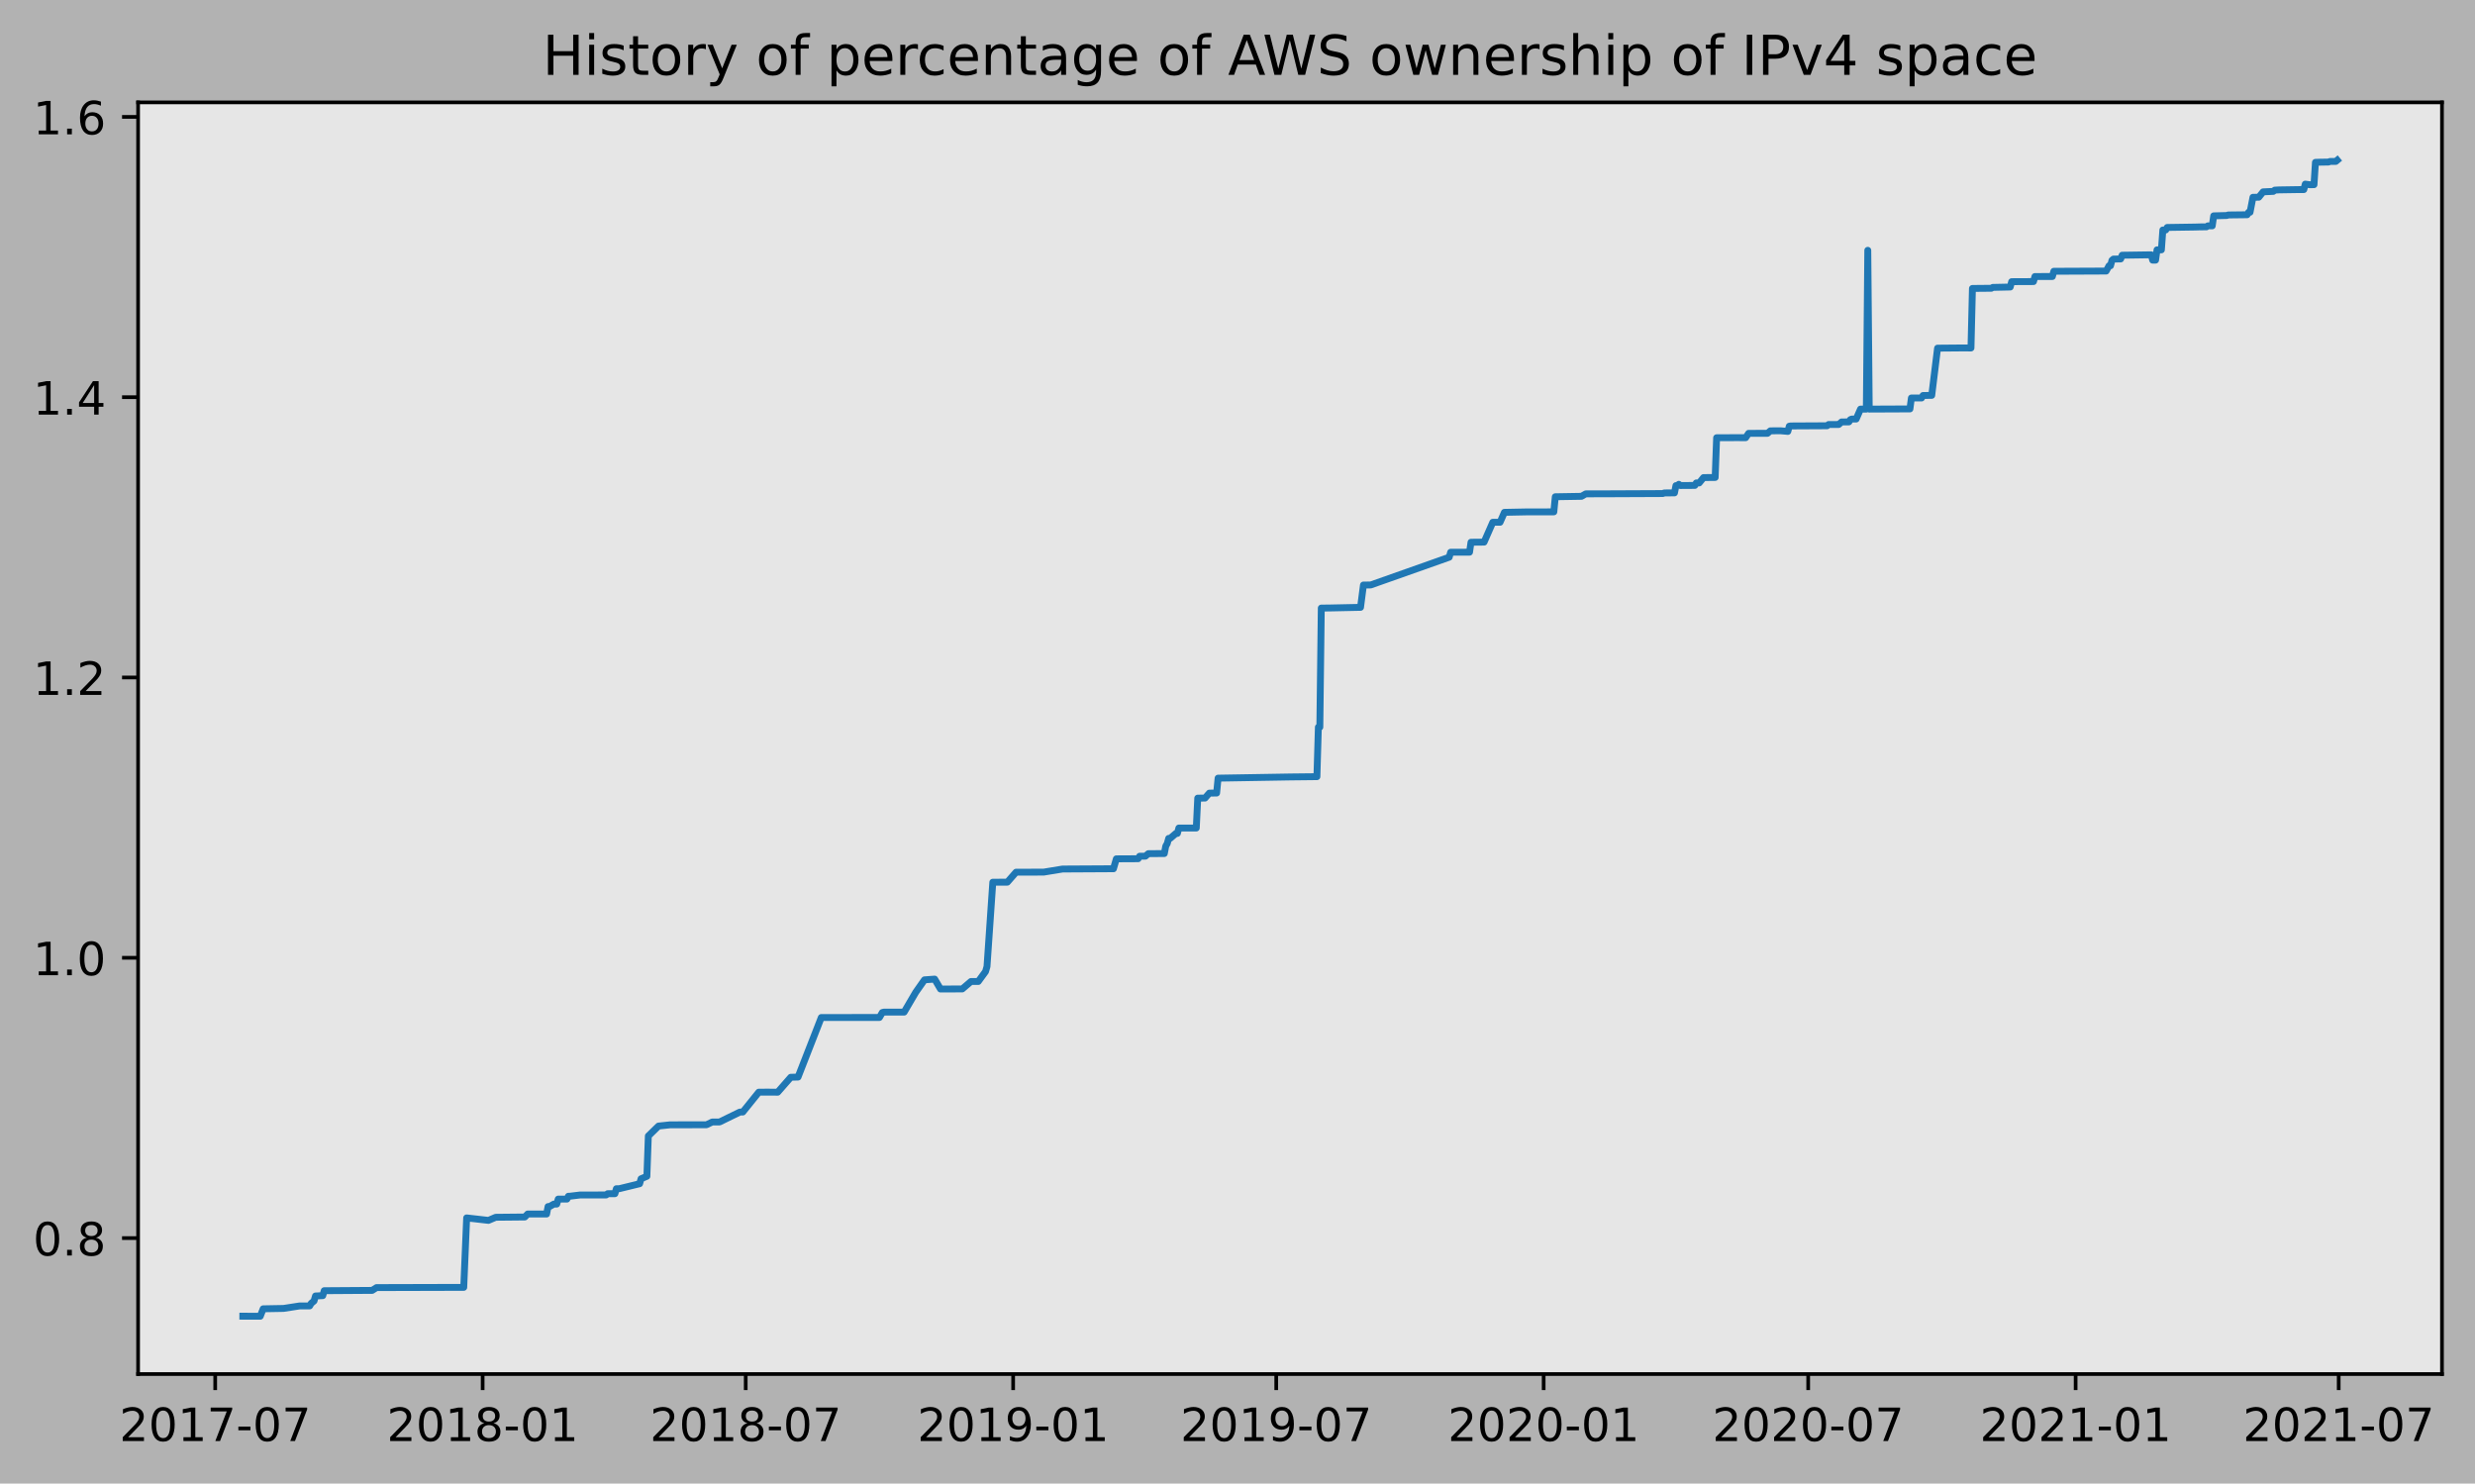
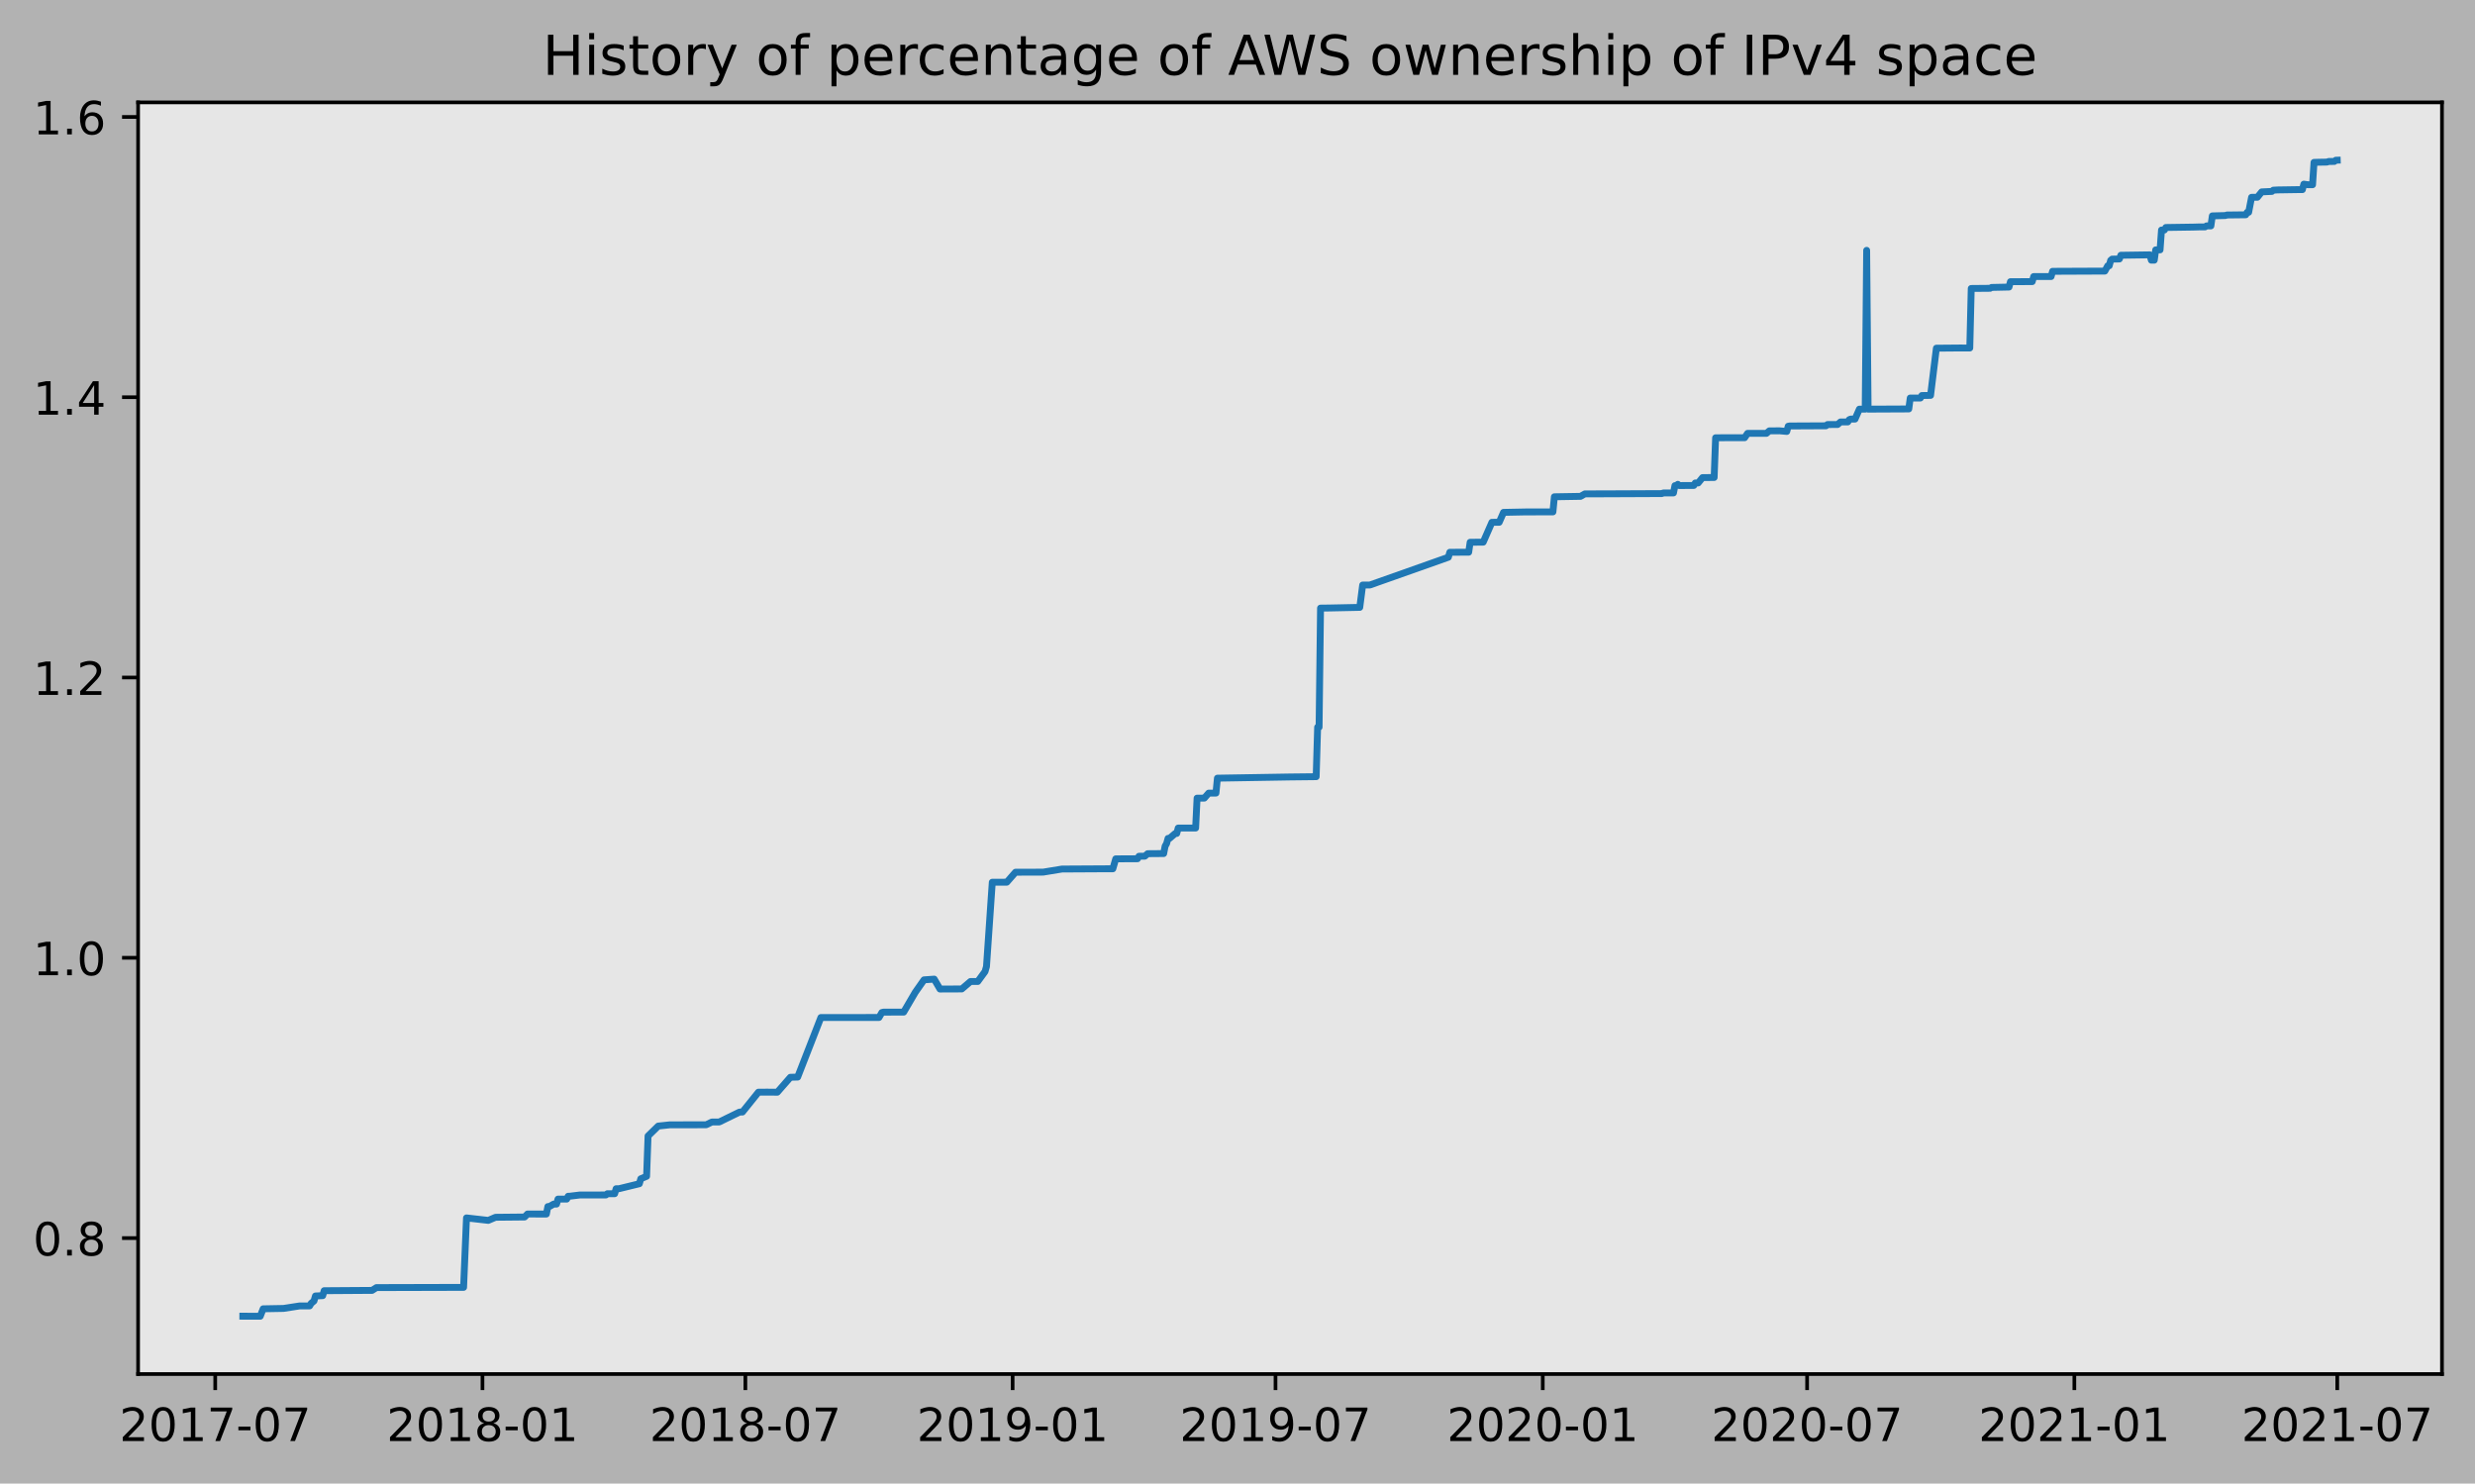
<svg xmlns="http://www.w3.org/2000/svg" xmlns:xlink="http://www.w3.org/1999/xlink" height="323.396pt" version="1.1" viewBox="0 0 539.503 323.396" width="539.503pt">
  <defs>
    <style type="text/css">
*{stroke-linecap:butt;stroke-linejoin:round;}
  </style>
  </defs>
  <g id="figure_1">
    <g id="patch_1">
      <path d="M 0 323.396  L 539.503 323.396  L 539.503 0  L 0 0  z " style="fill:#b2b2b2;" />
    </g>
    <g id="axes_1">
      <g id="patch_2">
        <path d="M 30.103 299.518  L 532.303 299.518  L 532.303 22.318  L 30.103 22.318  z " style="fill:#e6e6e6;" />
      </g>
      <g id="matplotlib.axis_1">
        <g id="xtick_1">
          <g id="line2d_1">
            <defs>
-               <path d="M 0 0  L 0 3.5  " id="mbe2816b1c4" style="stroke:#000000;stroke-width:0.8;" />
-             </defs>
-             <g>
-               <use style="stroke:#000000;stroke-width:0.8;" x="46.911" xlink:href="#mbe2816b1c4" y="299.518" />
+               <path d="M 0 0  L 0 3.5  " id="mc781e63840" style="stroke:#000000;stroke-width:0.8;" />
+             </defs>
+             <g>
+               <use style="stroke:#000000;stroke-width:0.8;" x="46.915" xlink:href="#mc781e63840" y="299.518" />
            </g>
          </g>
          <g id="text_1">
            <defs>
              <path d="M 19.188 8.297  L 53.609 8.297  L 53.609 0  L 7.328 0  L 7.328 8.297  Q 12.938 14.109 22.625 23.891  Q 32.328 33.688 34.812 36.531  Q 39.547 41.844 41.422 45.531  Q 43.312 49.219 43.312 52.781  Q 43.312 58.594 39.234 62.25  Q 35.156 65.922 28.609 65.922  Q 23.969 65.922 18.812 64.312  Q 13.672 62.703 7.812 59.422  L 7.812 69.391  Q 13.766 71.781 18.938 73  Q 24.125 74.219 28.422 74.219  Q 39.75 74.219 46.484 68.547  Q 53.219 62.891 53.219 53.422  Q 53.219 48.922 51.531 44.891  Q 49.859 40.875 45.406 35.406  Q 44.188 33.984 37.641 27.219  Q 31.109 20.453 19.188 8.297  z " id="DejaVuSans-50" />
              <path d="M 31.781 66.406  Q 24.172 66.406 20.328 58.906  Q 16.5 51.422 16.5 36.375  Q 16.5 21.391 20.328 13.891  Q 24.172 6.391 31.781 6.391  Q 39.453 6.391 43.281 13.891  Q 47.125 21.391 47.125 36.375  Q 47.125 51.422 43.281 58.906  Q 39.453 66.406 31.781 66.406  z M 31.781 74.219  Q 44.047 74.219 50.516 64.516  Q 56.984 54.828 56.984 36.375  Q 56.984 17.969 50.516 8.266  Q 44.047 -1.422 31.781 -1.422  Q 19.531 -1.422 13.062 8.266  Q 6.594 17.969 6.594 36.375  Q 6.594 54.828 13.062 64.516  Q 19.531 74.219 31.781 74.219  z " id="DejaVuSans-48" />
              <path d="M 12.406 8.297  L 28.516 8.297  L 28.516 63.922  L 10.984 60.406  L 10.984 69.391  L 28.422 72.906  L 38.281 72.906  L 38.281 8.297  L 54.391 8.297  L 54.391 0  L 12.406 0  z " id="DejaVuSans-49" />
              <path d="M 8.203 72.906  L 55.078 72.906  L 55.078 68.703  L 28.609 0  L 18.312 0  L 43.219 64.594  L 8.203 64.594  z " id="DejaVuSans-55" />
              <path d="M 4.891 31.391  L 31.203 31.391  L 31.203 23.391  L 4.891 23.391  z " id="DejaVuSans-45" />
            </defs>
-             <g transform="translate(26.01931 314.1166)scale(0.1 -0.1)">
+             <g transform="translate(26.02348 314.1166)scale(0.1 -0.1)">
              <use xlink:href="#DejaVuSans-50" />
              <use x="63.623" xlink:href="#DejaVuSans-48" />
              <use x="127.246" xlink:href="#DejaVuSans-49" />
              <use x="190.869" xlink:href="#DejaVuSans-55" />
              <use x="254.492" xlink:href="#DejaVuSans-45" />
              <use x="290.576" xlink:href="#DejaVuSans-48" />
              <use x="354.199" xlink:href="#DejaVuSans-55" />
            </g>
          </g>
        </g>
        <g id="xtick_2">
          <g id="line2d_2">
            <g>
-               <use style="stroke:#000000;stroke-width:0.8;" x="105.207" xlink:href="#mbe2816b1c4" y="299.518" />
+               <use style="stroke:#000000;stroke-width:0.8;" x="105.17" xlink:href="#mc781e63840" y="299.518" />
            </g>
          </g>
          <g id="text_2">
            <defs>
              <path d="M 31.781 34.625  Q 24.75 34.625 20.719 30.859  Q 16.703 27.094 16.703 20.516  Q 16.703 13.922 20.719 10.156  Q 24.75 6.391 31.781 6.391  Q 38.812 6.391 42.859 10.172  Q 46.922 13.969 46.922 20.516  Q 46.922 27.094 42.891 30.859  Q 38.875 34.625 31.781 34.625  z M 21.922 38.812  Q 15.578 40.375 12.031 44.719  Q 8.5 49.078 8.5 55.328  Q 8.5 64.062 14.719 69.141  Q 20.953 74.219 31.781 74.219  Q 42.672 74.219 48.875 69.141  Q 55.078 64.062 55.078 55.328  Q 55.078 49.078 51.531 44.719  Q 48 40.375 41.703 38.812  Q 48.828 37.156 52.797 32.312  Q 56.781 27.484 56.781 20.516  Q 56.781 9.906 50.312 4.234  Q 43.844 -1.422 31.781 -1.422  Q 19.734 -1.422 13.25 4.234  Q 6.781 9.906 6.781 20.516  Q 6.781 27.484 10.781 32.312  Q 14.797 37.156 21.922 38.812  z M 18.312 54.391  Q 18.312 48.734 21.844 45.562  Q 25.391 42.391 31.781 42.391  Q 38.141 42.391 41.719 45.562  Q 45.312 48.734 45.312 54.391  Q 45.312 60.062 41.719 63.234  Q 38.141 66.406 31.781 66.406  Q 25.391 66.406 21.844 63.234  Q 18.312 60.062 18.312 54.391  z " id="DejaVuSans-56" />
            </defs>
-             <g transform="translate(84.31519 314.1166)scale(0.1 -0.1)">
+             <g transform="translate(84.27894 314.1166)scale(0.1 -0.1)">
              <use xlink:href="#DejaVuSans-50" />
              <use x="63.623" xlink:href="#DejaVuSans-48" />
              <use x="127.246" xlink:href="#DejaVuSans-49" />
              <use x="190.869" xlink:href="#DejaVuSans-56" />
              <use x="254.492" xlink:href="#DejaVuSans-45" />
              <use x="290.576" xlink:href="#DejaVuSans-48" />
              <use x="354.199" xlink:href="#DejaVuSans-49" />
            </g>
          </g>
        </g>
        <g id="xtick_3">
          <g id="line2d_3">
            <g>
-               <use style="stroke:#000000;stroke-width:0.8;" x="162.552" xlink:href="#mbe2816b1c4" y="299.518" />
+               <use style="stroke:#000000;stroke-width:0.8;" x="162.476" xlink:href="#mc781e63840" y="299.518" />
            </g>
          </g>
          <g id="text_3">
-             <g transform="translate(141.6606 314.1166)scale(0.1 -0.1)">
+             <g transform="translate(141.5846 314.1166)scale(0.1 -0.1)">
              <use xlink:href="#DejaVuSans-50" />
              <use x="63.623" xlink:href="#DejaVuSans-48" />
              <use x="127.246" xlink:href="#DejaVuSans-49" />
              <use x="190.869" xlink:href="#DejaVuSans-56" />
              <use x="254.492" xlink:href="#DejaVuSans-45" />
              <use x="290.576" xlink:href="#DejaVuSans-48" />
              <use x="354.199" xlink:href="#DejaVuSans-55" />
            </g>
          </g>
        </g>
        <g id="xtick_4">
          <g id="line2d_4">
            <g>
-               <use style="stroke:#000000;stroke-width:0.8;" x="220.848" xlink:href="#mbe2816b1c4" y="299.518" />
+               <use style="stroke:#000000;stroke-width:0.8;" x="220.731" xlink:href="#mc781e63840" y="299.518" />
            </g>
          </g>
          <g id="text_4">
            <defs>
              <path d="M 10.984 1.516  L 10.984 10.5  Q 14.703 8.734 18.5 7.812  Q 22.312 6.891 25.984 6.891  Q 35.75 6.891 40.891 13.453  Q 46.047 20.016 46.781 33.406  Q 43.953 29.203 39.594 26.953  Q 35.25 24.703 29.984 24.703  Q 19.047 24.703 12.672 31.312  Q 6.297 37.938 6.297 49.422  Q 6.297 60.641 12.938 67.422  Q 19.578 74.219 30.609 74.219  Q 43.266 74.219 49.922 64.516  Q 56.594 54.828 56.594 36.375  Q 56.594 19.141 48.406 8.859  Q 40.234 -1.422 26.422 -1.422  Q 22.703 -1.422 18.891 -0.688  Q 15.094 0.047 10.984 1.516  z M 30.609 32.422  Q 37.25 32.422 41.125 36.953  Q 45.016 41.5 45.016 49.422  Q 45.016 57.281 41.125 61.844  Q 37.25 66.406 30.609 66.406  Q 23.969 66.406 20.094 61.844  Q 16.219 57.281 16.219 49.422  Q 16.219 41.5 20.094 36.953  Q 23.969 32.422 30.609 32.422  z " id="DejaVuSans-57" />
            </defs>
-             <g transform="translate(199.9565 314.1166)scale(0.1 -0.1)">
+             <g transform="translate(199.84 314.1166)scale(0.1 -0.1)">
              <use xlink:href="#DejaVuSans-50" />
              <use x="63.623" xlink:href="#DejaVuSans-48" />
              <use x="127.246" xlink:href="#DejaVuSans-49" />
              <use x="190.869" xlink:href="#DejaVuSans-57" />
              <use x="254.492" xlink:href="#DejaVuSans-45" />
              <use x="290.576" xlink:href="#DejaVuSans-48" />
              <use x="354.199" xlink:href="#DejaVuSans-49" />
            </g>
          </g>
        </g>
        <g id="xtick_5">
          <g id="line2d_5">
            <g>
-               <use style="stroke:#000000;stroke-width:0.8;" x="278.193" xlink:href="#mbe2816b1c4" y="299.518" />
+               <use style="stroke:#000000;stroke-width:0.8;" x="278.037" xlink:href="#mc781e63840" y="299.518" />
            </g>
          </g>
          <g id="text_5">
-             <g transform="translate(257.3019 314.1166)scale(0.1 -0.1)">
+             <g transform="translate(257.1457 314.1166)scale(0.1 -0.1)">
              <use xlink:href="#DejaVuSans-50" />
              <use x="63.623" xlink:href="#DejaVuSans-48" />
              <use x="127.246" xlink:href="#DejaVuSans-49" />
              <use x="190.869" xlink:href="#DejaVuSans-57" />
              <use x="254.492" xlink:href="#DejaVuSans-45" />
              <use x="290.576" xlink:href="#DejaVuSans-48" />
              <use x="354.199" xlink:href="#DejaVuSans-55" />
            </g>
          </g>
        </g>
        <g id="xtick_6">
          <g id="line2d_6">
            <g>
-               <use style="stroke:#000000;stroke-width:0.8;" x="336.489" xlink:href="#mbe2816b1c4" y="299.518" />
+               <use style="stroke:#000000;stroke-width:0.8;" x="336.293" xlink:href="#mc781e63840" y="299.518" />
            </g>
          </g>
          <g id="text_6">
-             <g transform="translate(315.5978 314.1166)scale(0.1 -0.1)">
+             <g transform="translate(315.4011 314.1166)scale(0.1 -0.1)">
              <use xlink:href="#DejaVuSans-50" />
              <use x="63.623" xlink:href="#DejaVuSans-48" />
              <use x="127.246" xlink:href="#DejaVuSans-50" />
              <use x="190.869" xlink:href="#DejaVuSans-48" />
              <use x="254.492" xlink:href="#DejaVuSans-45" />
              <use x="290.576" xlink:href="#DejaVuSans-48" />
              <use x="354.199" xlink:href="#DejaVuSans-49" />
            </g>
          </g>
        </g>
        <g id="xtick_7">
          <g id="line2d_7">
            <g>
-               <use style="stroke:#000000;stroke-width:0.8;" x="394.151" xlink:href="#mbe2816b1c4" y="299.518" />
+               <use style="stroke:#000000;stroke-width:0.8;" x="393.915" xlink:href="#mc781e63840" y="299.518" />
            </g>
          </g>
          <g id="text_7">
-             <g transform="translate(373.26 314.1166)scale(0.1 -0.1)">
+             <g transform="translate(373.0234 314.1166)scale(0.1 -0.1)">
              <use xlink:href="#DejaVuSans-50" />
              <use x="63.623" xlink:href="#DejaVuSans-48" />
              <use x="127.246" xlink:href="#DejaVuSans-50" />
              <use x="190.869" xlink:href="#DejaVuSans-48" />
              <use x="254.492" xlink:href="#DejaVuSans-45" />
              <use x="290.576" xlink:href="#DejaVuSans-48" />
              <use x="354.199" xlink:href="#DejaVuSans-55" />
            </g>
          </g>
        </g>
        <g id="xtick_8">
          <g id="line2d_8">
            <g>
-               <use style="stroke:#000000;stroke-width:0.8;" x="452.447" xlink:href="#mbe2816b1c4" y="299.518" />
+               <use style="stroke:#000000;stroke-width:0.8;" x="452.17" xlink:href="#mc781e63840" y="299.518" />
            </g>
          </g>
          <g id="text_8">
-             <g transform="translate(431.5559 314.1166)scale(0.1 -0.1)">
+             <g transform="translate(431.2788 314.1166)scale(0.1 -0.1)">
              <use xlink:href="#DejaVuSans-50" />
              <use x="63.623" xlink:href="#DejaVuSans-48" />
              <use x="127.246" xlink:href="#DejaVuSans-50" />
              <use x="190.869" xlink:href="#DejaVuSans-49" />
              <use x="254.492" xlink:href="#DejaVuSans-45" />
              <use x="290.576" xlink:href="#DejaVuSans-48" />
              <use x="354.199" xlink:href="#DejaVuSans-49" />
            </g>
          </g>
        </g>
        <g id="xtick_9">
          <g id="line2d_9">
            <g>
-               <use style="stroke:#000000;stroke-width:0.8;" x="509.793" xlink:href="#mbe2816b1c4" y="299.518" />
+               <use style="stroke:#000000;stroke-width:0.8;" x="509.476" xlink:href="#mc781e63840" y="299.518" />
            </g>
          </g>
          <g id="text_9">
-             <g transform="translate(488.9013 314.1166)scale(0.1 -0.1)">
+             <g transform="translate(488.5844 314.1166)scale(0.1 -0.1)">
              <use xlink:href="#DejaVuSans-50" />
              <use x="63.623" xlink:href="#DejaVuSans-48" />
              <use x="127.246" xlink:href="#DejaVuSans-50" />
              <use x="190.869" xlink:href="#DejaVuSans-49" />
              <use x="254.492" xlink:href="#DejaVuSans-45" />
              <use x="290.576" xlink:href="#DejaVuSans-48" />
              <use x="354.199" xlink:href="#DejaVuSans-55" />
            </g>
          </g>
        </g>
      </g>
      <g id="matplotlib.axis_2">
        <g id="ytick_1">
          <g id="line2d_10">
            <defs>
-               <path d="M 0 0  L -3.5 0  " id="m97fe96ace4" style="stroke:#000000;stroke-width:0.8;" />
-             </defs>
-             <g>
-               <use style="stroke:#000000;stroke-width:0.8;" x="30.103" xlink:href="#m97fe96ace4" y="269.88" />
+               <path d="M 0 0  L -3.5 0  " id="md5d2537516" style="stroke:#000000;stroke-width:0.8;" />
+             </defs>
+             <g>
+               <use style="stroke:#000000;stroke-width:0.8;" x="30.103" xlink:href="#md5d2537516" y="269.88" />
            </g>
          </g>
          <g id="text_10">
            <defs>
              <path d="M 10.688 12.406  L 21 12.406  L 21 0  L 10.688 0  z " id="DejaVuSans-46" />
            </defs>
-             <g transform="translate(7.2 273.6788)scale(0.1 -0.1)">
+             <g transform="translate(7.2 273.6794)scale(0.1 -0.1)">
              <use xlink:href="#DejaVuSans-48" />
              <use x="63.623" xlink:href="#DejaVuSans-46" />
              <use x="95.41" xlink:href="#DejaVuSans-56" />
            </g>
          </g>
        </g>
        <g id="ytick_2">
          <g id="line2d_11">
            <g>
-               <use style="stroke:#000000;stroke-width:0.8;" x="30.103" xlink:href="#m97fe96ace4" y="208.78" />
+               <use style="stroke:#000000;stroke-width:0.8;" x="30.103" xlink:href="#md5d2537516" y="208.783" />
            </g>
          </g>
          <g id="text_11">
-             <g transform="translate(7.2 212.5793)scale(0.1 -0.1)">
+             <g transform="translate(7.2 212.5819)scale(0.1 -0.1)">
              <use xlink:href="#DejaVuSans-49" />
              <use x="63.623" xlink:href="#DejaVuSans-46" />
              <use x="95.41" xlink:href="#DejaVuSans-48" />
            </g>
          </g>
        </g>
        <g id="ytick_3">
          <g id="line2d_12">
            <g>
-               <use style="stroke:#000000;stroke-width:0.8;" x="30.103" xlink:href="#m97fe96ace4" y="147.681" />
+               <use style="stroke:#000000;stroke-width:0.8;" x="30.103" xlink:href="#md5d2537516" y="147.685" />
            </g>
          </g>
          <g id="text_12">
-             <g transform="translate(7.2 151.4799)scale(0.1 -0.1)">
+             <g transform="translate(7.2 151.4845)scale(0.1 -0.1)">
              <use xlink:href="#DejaVuSans-49" />
              <use x="63.623" xlink:href="#DejaVuSans-46" />
              <use x="95.41" xlink:href="#DejaVuSans-50" />
            </g>
          </g>
        </g>
        <g id="ytick_4">
          <g id="line2d_13">
            <g>
-               <use style="stroke:#000000;stroke-width:0.8;" x="30.103" xlink:href="#m97fe96ace4" y="86.581" />
+               <use style="stroke:#000000;stroke-width:0.8;" x="30.103" xlink:href="#md5d2537516" y="86.588" />
            </g>
          </g>
          <g id="text_13">
            <defs>
              <path d="M 37.797 64.312  L 12.891 25.391  L 37.797 25.391  z M 35.203 72.906  L 47.609 72.906  L 47.609 25.391  L 58.016 25.391  L 58.016 17.188  L 47.609 17.188  L 47.609 0  L 37.797 0  L 37.797 17.188  L 4.891 17.188  L 4.891 26.703  z " id="DejaVuSans-52" />
            </defs>
-             <g transform="translate(7.2 90.38041)scale(0.1 -0.1)">
+             <g transform="translate(7.2 90.38713)scale(0.1 -0.1)">
              <use xlink:href="#DejaVuSans-49" />
              <use x="63.623" xlink:href="#DejaVuSans-46" />
              <use x="95.41" xlink:href="#DejaVuSans-52" />
            </g>
          </g>
        </g>
        <g id="ytick_5">
          <g id="line2d_14">
            <g>
-               <use style="stroke:#000000;stroke-width:0.8;" x="30.103" xlink:href="#m97fe96ace4" y="25.482" />
+               <use style="stroke:#000000;stroke-width:0.8;" x="30.103" xlink:href="#md5d2537516" y="25.49" />
            </g>
          </g>
          <g id="text_14">
            <defs>
              <path d="M 33.016 40.375  Q 26.375 40.375 22.484 35.828  Q 18.609 31.297 18.609 23.391  Q 18.609 15.531 22.484 10.953  Q 26.375 6.391 33.016 6.391  Q 39.656 6.391 43.531 10.953  Q 47.406 15.531 47.406 23.391  Q 47.406 31.297 43.531 35.828  Q 39.656 40.375 33.016 40.375  z M 52.594 71.297  L 52.594 62.312  Q 48.875 64.062 45.094 64.984  Q 41.312 65.922 37.594 65.922  Q 27.828 65.922 22.672 59.328  Q 17.531 52.734 16.797 39.406  Q 19.672 43.656 24.016 45.922  Q 28.375 48.188 33.594 48.188  Q 44.578 48.188 50.953 41.516  Q 57.328 34.859 57.328 23.391  Q 57.328 12.156 50.688 5.359  Q 44.047 -1.422 33.016 -1.422  Q 20.359 -1.422 13.672 8.266  Q 6.984 17.969 6.984 36.375  Q 6.984 53.656 15.188 63.938  Q 23.391 74.219 37.203 74.219  Q 40.922 74.219 44.703 73.484  Q 48.484 72.75 52.594 71.297  z " id="DejaVuSans-54" />
            </defs>
-             <g transform="translate(7.2 29.28095)scale(0.1 -0.1)">
+             <g transform="translate(7.2 29.28972)scale(0.1 -0.1)">
              <use xlink:href="#DejaVuSans-49" />
              <use x="63.623" xlink:href="#DejaVuSans-46" />
              <use x="95.41" xlink:href="#DejaVuSans-54" />
            </g>
          </g>
        </g>
      </g>
      <g id="line2d_15">
-         <path clip-path="url(#p32d15c52e6)" d="M 52.93 286.907  L 56.732 286.918  L 57.366 285.296  L 61.802 285.216  L 65.287 284.675  L 67.504 284.663  L 67.821 284.122  L 68.455 283.582  L 68.772 282.5  L 70.356 282.432  L 70.673 281.351  L 81.128 281.281  L 82.078 280.673  L 101.088 280.622  L 101.722 265.48  L 106.474 266.021  L 108.058 265.345  L 114.395 265.284  L 115.028 264.633  L 119.147 264.635  L 119.464 263.013  L 119.781 263.008  L 120.731 262.466  L 121.365 262.463  L 121.682 261.382  L 123.582 261.38  L 123.899 260.76  L 124.216 260.757  L 126.434 260.487  L 132.137 260.479  L 132.454 260.208  L 134.038 260.206  L 134.355 259.125  L 134.988 259.116  L 139.424 258.034  L 139.741 256.953  L 141.008 256.412  L 141.325 247.624  L 143.542 245.461  L 146.077 245.191  L 153.998 245.18  L 155.265 244.572  L 156.849 244.572  L 161.285 242.408  L 161.918 242.402  L 165.403 238.074  L 167.304 238.063  L 169.522 238.08  L 172.374 234.826  L 173.958 234.782  L 179.027 221.799  L 191.7 221.792  L 192.334 220.71  L 192.65 220.626  L 197.086 220.619  L 199.621 216.293  L 201.522 213.589  L 203.739 213.426  L 205.007 215.59  L 209.759 215.57  L 211.66 213.948  L 213.244 213.946  L 214.828 211.783  L 215.145 210.693  L 216.412 192.306  L 219.581 192.298  L 221.482 190.126  L 227.501 190.107  L 231.62 189.431  L 241.442 189.377  L 242.709 189.377  L 243.342 187.212  L 248.095 187.187  L 248.412 186.647  L 249.679 186.628  L 250.313 186.087  L 253.798 186.057  L 254.115 184.435  L 254.431 183.894  L 254.748 182.753  L 255.065 182.751  L 256.332 181.67  L 256.649 181.669  L 256.966 180.498  L 260.768 180.492  L 261.085 173.977  L 262.669 173.966  L 263.619 172.882  L 265.203 172.873  L 265.52 169.624  L 281.362 169.36  L 287.064 169.299  L 287.381 158.508  L 287.698 158.508  L 288.015 132.55  L 289.916 132.529  L 296.569 132.391  L 297.203 127.524  L 298.787 127.514  L 315.896 121.464  L 316.212 120.382  L 320.331 120.365  L 320.648 118.202  L 323.499 118.173  L 325.4 113.847  L 326.984 113.844  L 327.935 111.681  L 332.687 111.587  L 338.707 111.576  L 339.024 108.283  L 344.727 108.19  L 345.677 107.651  L 350.429 107.639  L 362.469 107.586  L 362.786 107.451  L 365.003 107.442  L 365.32 105.854  L 365.637 105.854  L 365.954 105.57  L 366.271 105.836  L 369.439 105.815  L 369.756 105.276  L 370.389 105.274  L 371.34 104.105  L 373.875 104.078  L 374.191 95.421  L 378.31 95.402  L 380.528 95.406  L 381.162 94.46  L 385.28 94.455  L 385.914 93.915  L 388.132 93.899  L 389.716 94.042  L 390.033 92.902  L 390.349 92.849  L 398.27 92.808  L 398.587 92.538  L 400.805 92.528  L 401.438 91.973  L 403.023 91.966  L 403.339 91.476  L 403.656 91.341  L 404.607 91.341  L 405.557 89.178  L 406.824 89.178  L 407.141 54.566  L 407.458 89.175  L 416.329 89.135  L 416.646 86.756  L 418.864 86.755  L 419.181 86.213  L 421.082 86.183  L 422.349 75.891  L 427.418 75.848  L 429.636 75.853  L 429.953 62.874  L 434.071 62.836  L 434.388 62.648  L 438.19 62.565  L 438.507 61.399  L 443.259 61.378  L 443.576 60.278  L 447.378 60.272  L 447.695 59.135  L 459.101 59.085  L 459.734 57.928  L 460.051 57.928  L 460.368 56.751  L 460.685 56.476  L 462.269 56.445  L 462.586 55.634  L 468.922 55.543  L 469.239 56.707  L 469.873 56.704  L 470.189 54.461  L 471.14 54.461  L 471.457 50.134  L 472.09 50.13  L 472.407 49.582  L 478.427 49.492  L 479.694 49.455  L 480.962 49.449  L 481.278 49.233  L 482.229 49.232  L 482.546 47.05  L 485.397 46.974  L 485.714 46.859  L 489.833 46.811  L 490.15 46.269  L 490.466 46.266  L 491.1 43.004  L 492.367 42.988  L 493.318 41.822  L 495.536 41.718  L 495.852 41.446  L 496.803 41.393  L 501.238 41.325  L 502.189 41.325  L 502.506 40.133  L 503.456 40.265  L 504.407 40.256  L 504.723 35.387  L 505.674 35.357  L 507.575 35.326  L 507.892 35.191  L 509.159 35.184  L 509.476 34.918  L 509.476 34.918  " style="fill:none;stroke:#1f77b4;stroke-linecap:square;stroke-width:1.5;" />
+         <path clip-path="url(#p907a8cdbe4)" d="M 52.93 286.907  L 56.73 286.918  L 57.363 285.296  L 61.795 285.216  L 65.278 284.675  L 67.494 284.663  L 67.811 284.122  L 68.444 283.582  L 68.761 282.5  L 70.344 282.433  L 70.66 281.351  L 81.108 281.281  L 82.058 280.673  L 101.054 280.623  L 101.688 265.481  L 106.437 266.022  L 108.02 265.346  L 114.352 265.285  L 114.985 264.634  L 119.101 264.636  L 119.418 263.013  L 119.734 263.009  L 120.684 262.467  L 121.317 262.464  L 121.634 261.383  L 123.533 261.381  L 123.85 260.761  L 124.167 260.758  L 126.383 260.488  L 132.082 260.48  L 132.398 260.209  L 133.981 260.207  L 134.298 259.126  L 134.931 259.117  L 139.364 258.035  L 139.68 256.954  L 140.947 256.413  L 141.263 247.625  L 143.48 245.462  L 146.012 245.192  L 153.928 245.181  L 155.194 244.573  L 156.777 244.573  L 161.21 242.41  L 161.843 242.404  L 165.325 238.075  L 167.225 238.065  L 169.441 238.082  L 172.291 234.828  L 173.874 234.784  L 178.939 221.801  L 191.604 221.794  L 192.237 220.712  L 192.554 220.628  L 196.986 220.622  L 199.519 216.295  L 201.418 213.592  L 203.635 213.429  L 204.901 215.592  L 209.65 215.573  L 211.55 213.951  L 213.133 213.948  L 214.716 211.785  L 215.033 210.695  L 216.299 192.309  L 219.465 192.301  L 221.365 190.13  L 227.38 190.111  L 231.496 189.435  L 241.311 189.38  L 242.577 189.38  L 243.21 187.215  L 247.96 187.191  L 248.276 186.65  L 249.543 186.631  L 250.176 186.09  L 253.658 186.061  L 253.975 184.438  L 254.292 183.898  L 254.608 182.757  L 254.925 182.755  L 256.191 181.673  L 256.508 181.673  L 256.824 180.502  L 260.624 180.495  L 260.94 173.981  L 262.523 173.97  L 263.473 172.886  L 265.056 172.877  L 265.373 169.628  L 281.203 169.364  L 286.902 169.303  L 287.219 158.513  L 287.535 158.512  L 287.852 132.556  L 289.751 132.534  L 296.4 132.397  L 297.033 127.53  L 298.616 127.519  L 315.713 121.47  L 316.03 120.388  L 320.146 120.371  L 320.462 118.208  L 323.312 118.178  L 325.211 113.852  L 326.794 113.85  L 327.744 111.687  L 332.493 111.593  L 338.509 111.582  L 338.825 108.289  L 344.524 108.196  L 345.474 107.657  L 350.223 107.645  L 362.254 107.592  L 362.571 107.457  L 364.787 107.448  L 365.104 105.86  L 365.42 105.86  L 365.737 105.576  L 366.053 105.842  L 369.22 105.821  L 369.536 105.282  L 370.169 105.28  L 371.119 104.111  L 373.652 104.084  L 373.969 95.427  L 378.084 95.408  L 380.301 95.412  L 380.934 94.466  L 385.05 94.462  L 385.683 93.921  L 387.899 93.906  L 389.482 94.049  L 389.799 92.908  L 390.115 92.855  L 398.031 92.815  L 398.347 92.544  L 400.563 92.535  L 401.197 91.979  L 402.78 91.973  L 403.096 91.483  L 403.413 91.348  L 404.363 91.348  L 405.313 89.185  L 406.579 89.184  L 406.896 54.574  L 407.212 89.182  L 416.077 89.141  L 416.394 86.763  L 418.61 86.762  L 418.927 86.219  L 420.826 86.19  L 422.093 75.898  L 427.158 75.855  L 429.375 75.86  L 429.691 62.881  L 433.807 62.844  L 434.124 62.656  L 437.923 62.573  L 438.24 61.407  L 442.989 61.386  L 443.305 60.286  L 447.105 60.279  L 447.421 59.143  L 458.819 59.093  L 459.452 57.935  L 459.769 57.935  L 460.085 56.759  L 460.402 56.484  L 461.985 56.453  L 462.302 55.641  L 468.634 55.55  L 468.95 56.715  L 469.584 56.712  L 469.9 54.468  L 470.85 54.468  L 471.167 50.142  L 471.8 50.138  L 472.116 49.59  L 478.132 49.5  L 479.398 49.463  L 480.665 49.457  L 480.981 49.241  L 481.931 49.24  L 482.248 47.058  L 485.097 46.982  L 485.414 46.867  L 489.53 46.819  L 489.846 46.277  L 490.163 46.274  L 490.796 43.012  L 492.063 42.997  L 493.012 41.83  L 495.229 41.726  L 495.545 41.454  L 496.495 41.401  L 500.927 41.334  L 501.877 41.334  L 502.194 40.142  L 503.144 40.273  L 504.094 40.264  L 504.41 35.396  L 505.36 35.366  L 507.26 35.334  L 507.576 35.199  L 508.843 35.193  L 509.159 34.927  L 509.476 34.918  L 509.476 34.918  " style="fill:none;stroke:#1f77b4;stroke-linecap:square;stroke-width:1.5;" />
      </g>
      <g id="patch_3">
        <path d="M 30.103 299.518  L 30.103 22.318  " style="fill:none;stroke:#000000;stroke-linecap:square;stroke-linejoin:miter;stroke-width:0.8;" />
      </g>
      <g id="patch_4">
        <path d="M 532.303 299.518  L 532.303 22.318  " style="fill:none;stroke:#000000;stroke-linecap:square;stroke-linejoin:miter;stroke-width:0.8;" />
      </g>
      <g id="patch_5">
        <path d="M 30.103 299.518  L 532.303 299.518  " style="fill:none;stroke:#000000;stroke-linecap:square;stroke-linejoin:miter;stroke-width:0.8;" />
      </g>
      <g id="patch_6">
        <path d="M 30.103 22.318  L 532.303 22.318  " style="fill:none;stroke:#000000;stroke-linecap:square;stroke-linejoin:miter;stroke-width:0.8;" />
      </g>
      <g id="text_15">
        <defs>
          <path d="M 9.812 72.906  L 19.672 72.906  L 19.672 43.016  L 55.516 43.016  L 55.516 72.906  L 65.375 72.906  L 65.375 0  L 55.516 0  L 55.516 34.719  L 19.672 34.719  L 19.672 0  L 9.812 0  z " id="DejaVuSans-72" />
          <path d="M 9.422 54.688  L 18.406 54.688  L 18.406 0  L 9.422 0  z M 9.422 75.984  L 18.406 75.984  L 18.406 64.594  L 9.422 64.594  z " id="DejaVuSans-105" />
          <path d="M 44.281 53.078  L 44.281 44.578  Q 40.484 46.531 36.375 47.5  Q 32.281 48.484 27.875 48.484  Q 21.188 48.484 17.844 46.438  Q 14.5 44.391 14.5 40.281  Q 14.5 37.156 16.891 35.375  Q 19.281 33.594 26.516 31.984  L 29.594 31.297  Q 39.156 29.25 43.188 25.516  Q 47.219 21.781 47.219 15.094  Q 47.219 7.469 41.188 3.016  Q 35.156 -1.422 24.609 -1.422  Q 20.219 -1.422 15.453 -0.562  Q 10.688 0.297 5.422 2  L 5.422 11.281  Q 10.406 8.688 15.234 7.391  Q 20.062 6.109 24.812 6.109  Q 31.156 6.109 34.562 8.281  Q 37.984 10.453 37.984 14.406  Q 37.984 18.062 35.516 20.016  Q 33.062 21.969 24.703 23.781  L 21.578 24.516  Q 13.234 26.266 9.516 29.906  Q 5.812 33.547 5.812 39.891  Q 5.812 47.609 11.281 51.797  Q 16.75 56 26.812 56  Q 31.781 56 36.172 55.266  Q 40.578 54.547 44.281 53.078  z " id="DejaVuSans-115" />
          <path d="M 18.312 70.219  L 18.312 54.688  L 36.812 54.688  L 36.812 47.703  L 18.312 47.703  L 18.312 18.016  Q 18.312 11.328 20.141 9.422  Q 21.969 7.516 27.594 7.516  L 36.812 7.516  L 36.812 0  L 27.594 0  Q 17.188 0 13.234 3.875  Q 9.281 7.766 9.281 18.016  L 9.281 47.703  L 2.688 47.703  L 2.688 54.688  L 9.281 54.688  L 9.281 70.219  z " id="DejaVuSans-116" />
          <path d="M 30.609 48.391  Q 23.391 48.391 19.188 42.75  Q 14.984 37.109 14.984 27.297  Q 14.984 17.484 19.156 11.844  Q 23.344 6.203 30.609 6.203  Q 37.797 6.203 41.984 11.859  Q 46.188 17.531 46.188 27.297  Q 46.188 37.016 41.984 42.703  Q 37.797 48.391 30.609 48.391  z M 30.609 56  Q 42.328 56 49.016 48.375  Q 55.719 40.766 55.719 27.297  Q 55.719 13.875 49.016 6.219  Q 42.328 -1.422 30.609 -1.422  Q 18.844 -1.422 12.172 6.219  Q 5.516 13.875 5.516 27.297  Q 5.516 40.766 12.172 48.375  Q 18.844 56 30.609 56  z " id="DejaVuSans-111" />
          <path d="M 41.109 46.297  Q 39.594 47.172 37.812 47.578  Q 36.031 48 33.891 48  Q 26.266 48 22.188 43.047  Q 18.109 38.094 18.109 28.812  L 18.109 0  L 9.078 0  L 9.078 54.688  L 18.109 54.688  L 18.109 46.188  Q 20.953 51.172 25.484 53.578  Q 30.031 56 36.531 56  Q 37.453 56 38.578 55.875  Q 39.703 55.766 41.062 55.516  z " id="DejaVuSans-114" />
          <path d="M 32.172 -5.078  Q 28.375 -14.844 24.75 -17.812  Q 21.141 -20.797 15.094 -20.797  L 7.906 -20.797  L 7.906 -13.281  L 13.188 -13.281  Q 16.891 -13.281 18.938 -11.516  Q 21 -9.766 23.484 -3.219  L 25.094 0.875  L 2.984 54.688  L 12.5 54.688  L 29.594 11.922  L 46.688 54.688  L 56.203 54.688  z " id="DejaVuSans-121" />
          <path id="DejaVuSans-32" />
          <path d="M 37.109 75.984  L 37.109 68.5  L 28.516 68.5  Q 23.688 68.5 21.797 66.547  Q 19.922 64.594 19.922 59.516  L 19.922 54.688  L 34.719 54.688  L 34.719 47.703  L 19.922 47.703  L 19.922 0  L 10.891 0  L 10.891 47.703  L 2.297 47.703  L 2.297 54.688  L 10.891 54.688  L 10.891 58.5  Q 10.891 67.625 15.141 71.797  Q 19.391 75.984 28.609 75.984  z " id="DejaVuSans-102" />
          <path d="M 18.109 8.203  L 18.109 -20.797  L 9.078 -20.797  L 9.078 54.688  L 18.109 54.688  L 18.109 46.391  Q 20.953 51.266 25.266 53.625  Q 29.594 56 35.594 56  Q 45.562 56 51.781 48.094  Q 58.016 40.188 58.016 27.297  Q 58.016 14.406 51.781 6.484  Q 45.562 -1.422 35.594 -1.422  Q 29.594 -1.422 25.266 0.953  Q 20.953 3.328 18.109 8.203  z M 48.688 27.297  Q 48.688 37.203 44.609 42.844  Q 40.531 48.484 33.406 48.484  Q 26.266 48.484 22.188 42.844  Q 18.109 37.203 18.109 27.297  Q 18.109 17.391 22.188 11.75  Q 26.266 6.109 33.406 6.109  Q 40.531 6.109 44.609 11.75  Q 48.688 17.391 48.688 27.297  z " id="DejaVuSans-112" />
          <path d="M 56.203 29.594  L 56.203 25.203  L 14.891 25.203  Q 15.484 15.922 20.484 11.062  Q 25.484 6.203 34.422 6.203  Q 39.594 6.203 44.453 7.469  Q 49.312 8.734 54.109 11.281  L 54.109 2.781  Q 49.266 0.734 44.188 -0.344  Q 39.109 -1.422 33.891 -1.422  Q 20.797 -1.422 13.156 6.188  Q 5.516 13.812 5.516 26.812  Q 5.516 40.234 12.766 48.109  Q 20.016 56 32.328 56  Q 43.359 56 49.781 48.891  Q 56.203 41.797 56.203 29.594  z M 47.219 32.234  Q 47.125 39.594 43.094 43.984  Q 39.062 48.391 32.422 48.391  Q 24.906 48.391 20.391 44.141  Q 15.875 39.891 15.188 32.172  z " id="DejaVuSans-101" />
          <path d="M 48.781 52.594  L 48.781 44.188  Q 44.969 46.297 41.141 47.344  Q 37.312 48.391 33.406 48.391  Q 24.656 48.391 19.812 42.844  Q 14.984 37.312 14.984 27.297  Q 14.984 17.281 19.812 11.734  Q 24.656 6.203 33.406 6.203  Q 37.312 6.203 41.141 7.25  Q 44.969 8.297 48.781 10.406  L 48.781 2.094  Q 45.016 0.344 40.984 -0.531  Q 36.969 -1.422 32.422 -1.422  Q 20.062 -1.422 12.781 6.344  Q 5.516 14.109 5.516 27.297  Q 5.516 40.672 12.859 48.328  Q 20.219 56 33.016 56  Q 37.156 56 41.109 55.141  Q 45.062 54.297 48.781 52.594  z " id="DejaVuSans-99" />
          <path d="M 54.891 33.016  L 54.891 0  L 45.906 0  L 45.906 32.719  Q 45.906 40.484 42.875 44.328  Q 39.844 48.188 33.797 48.188  Q 26.516 48.188 22.312 43.547  Q 18.109 38.922 18.109 30.906  L 18.109 0  L 9.078 0  L 9.078 54.688  L 18.109 54.688  L 18.109 46.188  Q 21.344 51.125 25.703 53.562  Q 30.078 56 35.797 56  Q 45.219 56 50.047 50.172  Q 54.891 44.344 54.891 33.016  z " id="DejaVuSans-110" />
          <path d="M 34.281 27.484  Q 23.391 27.484 19.188 25  Q 14.984 22.516 14.984 16.5  Q 14.984 11.719 18.141 8.906  Q 21.297 6.109 26.703 6.109  Q 34.188 6.109 38.703 11.406  Q 43.219 16.703 43.219 25.484  L 43.219 27.484  z M 52.203 31.203  L 52.203 0  L 43.219 0  L 43.219 8.297  Q 40.141 3.328 35.547 0.953  Q 30.953 -1.422 24.312 -1.422  Q 15.922 -1.422 10.953 3.297  Q 6 8.016 6 15.922  Q 6 25.141 12.172 29.828  Q 18.359 34.516 30.609 34.516  L 43.219 34.516  L 43.219 35.406  Q 43.219 41.609 39.141 45  Q 35.062 48.391 27.688 48.391  Q 23 48.391 18.547 47.266  Q 14.109 46.141 10.016 43.891  L 10.016 52.203  Q 14.938 54.109 19.578 55.047  Q 24.219 56 28.609 56  Q 40.484 56 46.344 49.844  Q 52.203 43.703 52.203 31.203  z " id="DejaVuSans-97" />
          <path d="M 45.406 27.984  Q 45.406 37.75 41.375 43.109  Q 37.359 48.484 30.078 48.484  Q 22.859 48.484 18.828 43.109  Q 14.797 37.75 14.797 27.984  Q 14.797 18.266 18.828 12.891  Q 22.859 7.516 30.078 7.516  Q 37.359 7.516 41.375 12.891  Q 45.406 18.266 45.406 27.984  z M 54.391 6.781  Q 54.391 -7.172 48.188 -13.984  Q 42 -20.797 29.203 -20.797  Q 24.469 -20.797 20.266 -20.094  Q 16.062 -19.391 12.109 -17.922  L 12.109 -9.188  Q 16.062 -11.328 19.922 -12.344  Q 23.781 -13.375 27.781 -13.375  Q 36.625 -13.375 41.016 -8.766  Q 45.406 -4.156 45.406 5.172  L 45.406 9.625  Q 42.625 4.781 38.281 2.391  Q 33.938 0 27.875 0  Q 17.828 0 11.672 7.656  Q 5.516 15.328 5.516 27.984  Q 5.516 40.672 11.672 48.328  Q 17.828 56 27.875 56  Q 33.938 56 38.281 53.609  Q 42.625 51.219 45.406 46.391  L 45.406 54.688  L 54.391 54.688  z " id="DejaVuSans-103" />
          <path d="M 34.188 63.188  L 20.797 26.906  L 47.609 26.906  z M 28.609 72.906  L 39.797 72.906  L 67.578 0  L 57.328 0  L 50.688 18.703  L 17.828 18.703  L 11.188 0  L 0.781 0  z " id="DejaVuSans-65" />
          <path d="M 3.328 72.906  L 13.281 72.906  L 28.609 11.281  L 43.891 72.906  L 54.984 72.906  L 70.312 11.281  L 85.594 72.906  L 95.609 72.906  L 77.297 0  L 64.891 0  L 49.516 63.281  L 33.984 0  L 21.578 0  z " id="DejaVuSans-87" />
          <path d="M 53.516 70.516  L 53.516 60.891  Q 47.906 63.578 42.922 64.891  Q 37.938 66.219 33.297 66.219  Q 25.25 66.219 20.875 63.094  Q 16.5 59.969 16.5 54.203  Q 16.5 49.359 19.406 46.891  Q 22.312 44.438 30.422 42.922  L 36.375 41.703  Q 47.406 39.594 52.656 34.297  Q 57.906 29 57.906 20.125  Q 57.906 9.516 50.797 4.047  Q 43.703 -1.422 29.984 -1.422  Q 24.812 -1.422 18.969 -0.25  Q 13.141 0.922 6.891 3.219  L 6.891 13.375  Q 12.891 10.016 18.656 8.297  Q 24.422 6.594 29.984 6.594  Q 38.422 6.594 43.016 9.906  Q 47.609 13.234 47.609 19.391  Q 47.609 24.75 44.312 27.781  Q 41.016 30.812 33.5 32.328  L 27.484 33.5  Q 16.453 35.688 11.516 40.375  Q 6.594 45.062 6.594 53.422  Q 6.594 63.094 13.406 68.656  Q 20.219 74.219 32.172 74.219  Q 37.312 74.219 42.625 73.281  Q 47.953 72.359 53.516 70.516  z " id="DejaVuSans-83" />
          <path d="M 4.203 54.688  L 13.188 54.688  L 24.422 12.016  L 35.594 54.688  L 46.188 54.688  L 57.422 12.016  L 68.609 54.688  L 77.594 54.688  L 63.281 0  L 52.688 0  L 40.922 44.828  L 29.109 0  L 18.5 0  z " id="DejaVuSans-119" />
          <path d="M 54.891 33.016  L 54.891 0  L 45.906 0  L 45.906 32.719  Q 45.906 40.484 42.875 44.328  Q 39.844 48.188 33.797 48.188  Q 26.516 48.188 22.312 43.547  Q 18.109 38.922 18.109 30.906  L 18.109 0  L 9.078 0  L 9.078 75.984  L 18.109 75.984  L 18.109 46.188  Q 21.344 51.125 25.703 53.562  Q 30.078 56 35.797 56  Q 45.219 56 50.047 50.172  Q 54.891 44.344 54.891 33.016  z " id="DejaVuSans-104" />
          <path d="M 9.812 72.906  L 19.672 72.906  L 19.672 0  L 9.812 0  z " id="DejaVuSans-73" />
          <path d="M 19.672 64.797  L 19.672 37.406  L 32.078 37.406  Q 38.969 37.406 42.719 40.969  Q 46.484 44.531 46.484 51.125  Q 46.484 57.672 42.719 61.234  Q 38.969 64.797 32.078 64.797  z M 9.812 72.906  L 32.078 72.906  Q 44.344 72.906 50.609 67.359  Q 56.891 61.812 56.891 51.125  Q 56.891 40.328 50.609 34.812  Q 44.344 29.297 32.078 29.297  L 19.672 29.297  L 19.672 0  L 9.812 0  z " id="DejaVuSans-80" />
          <path d="M 2.984 54.688  L 12.5 54.688  L 29.594 8.797  L 46.688 54.688  L 56.203 54.688  L 35.688 0  L 23.484 0  z " id="DejaVuSans-118" />
        </defs>
        <g transform="translate(118.2778 16.31812)scale(0.12 -0.12)">
          <use xlink:href="#DejaVuSans-72" />
          <use x="75.195" xlink:href="#DejaVuSans-105" />
          <use x="102.979" xlink:href="#DejaVuSans-115" />
          <use x="155.078" xlink:href="#DejaVuSans-116" />
          <use x="194.287" xlink:href="#DejaVuSans-111" />
          <use x="255.469" xlink:href="#DejaVuSans-114" />
          <use x="296.582" xlink:href="#DejaVuSans-121" />
          <use x="355.762" xlink:href="#DejaVuSans-32" />
          <use x="387.549" xlink:href="#DejaVuSans-111" />
          <use x="448.73" xlink:href="#DejaVuSans-102" />
          <use x="483.936" xlink:href="#DejaVuSans-32" />
          <use x="515.723" xlink:href="#DejaVuSans-112" />
          <use x="579.199" xlink:href="#DejaVuSans-101" />
          <use x="640.723" xlink:href="#DejaVuSans-114" />
          <use x="679.586" xlink:href="#DejaVuSans-99" />
          <use x="734.566" xlink:href="#DejaVuSans-101" />
          <use x="796.09" xlink:href="#DejaVuSans-110" />
          <use x="859.469" xlink:href="#DejaVuSans-116" />
          <use x="898.678" xlink:href="#DejaVuSans-97" />
          <use x="959.957" xlink:href="#DejaVuSans-103" />
          <use x="1023.434" xlink:href="#DejaVuSans-101" />
          <use x="1084.957" xlink:href="#DejaVuSans-32" />
          <use x="1116.744" xlink:href="#DejaVuSans-111" />
          <use x="1177.926" xlink:href="#DejaVuSans-102" />
          <use x="1213.131" xlink:href="#DejaVuSans-32" />
          <use x="1244.918" xlink:href="#DejaVuSans-65" />
          <use x="1307.826" xlink:href="#DejaVuSans-87" />
          <use x="1406.703" xlink:href="#DejaVuSans-83" />
          <use x="1470.18" xlink:href="#DejaVuSans-32" />
          <use x="1501.967" xlink:href="#DejaVuSans-111" />
          <use x="1563.148" xlink:href="#DejaVuSans-119" />
          <use x="1644.936" xlink:href="#DejaVuSans-110" />
          <use x="1708.314" xlink:href="#DejaVuSans-101" />
          <use x="1769.838" xlink:href="#DejaVuSans-114" />
          <use x="1810.951" xlink:href="#DejaVuSans-115" />
          <use x="1863.051" xlink:href="#DejaVuSans-104" />
          <use x="1926.43" xlink:href="#DejaVuSans-105" />
          <use x="1954.213" xlink:href="#DejaVuSans-112" />
          <use x="2017.689" xlink:href="#DejaVuSans-32" />
          <use x="2049.477" xlink:href="#DejaVuSans-111" />
          <use x="2110.658" xlink:href="#DejaVuSans-102" />
          <use x="2145.863" xlink:href="#DejaVuSans-32" />
          <use x="2177.65" xlink:href="#DejaVuSans-73" />
          <use x="2207.143" xlink:href="#DejaVuSans-80" />
          <use x="2267.445" xlink:href="#DejaVuSans-118" />
          <use x="2326.625" xlink:href="#DejaVuSans-52" />
          <use x="2390.248" xlink:href="#DejaVuSans-32" />
          <use x="2422.035" xlink:href="#DejaVuSans-115" />
          <use x="2474.135" xlink:href="#DejaVuSans-112" />
          <use x="2537.611" xlink:href="#DejaVuSans-97" />
          <use x="2598.891" xlink:href="#DejaVuSans-99" />
          <use x="2653.871" xlink:href="#DejaVuSans-101" />
        </g>
      </g>
    </g>
  </g>
  <defs>
-     <clipPath id="p32d15c52e6">
+     <clipPath id="p907a8cdbe4">
      <rect height="277.2" width="502.2" x="30.103" y="22.318" />
    </clipPath>
  </defs>
</svg>
